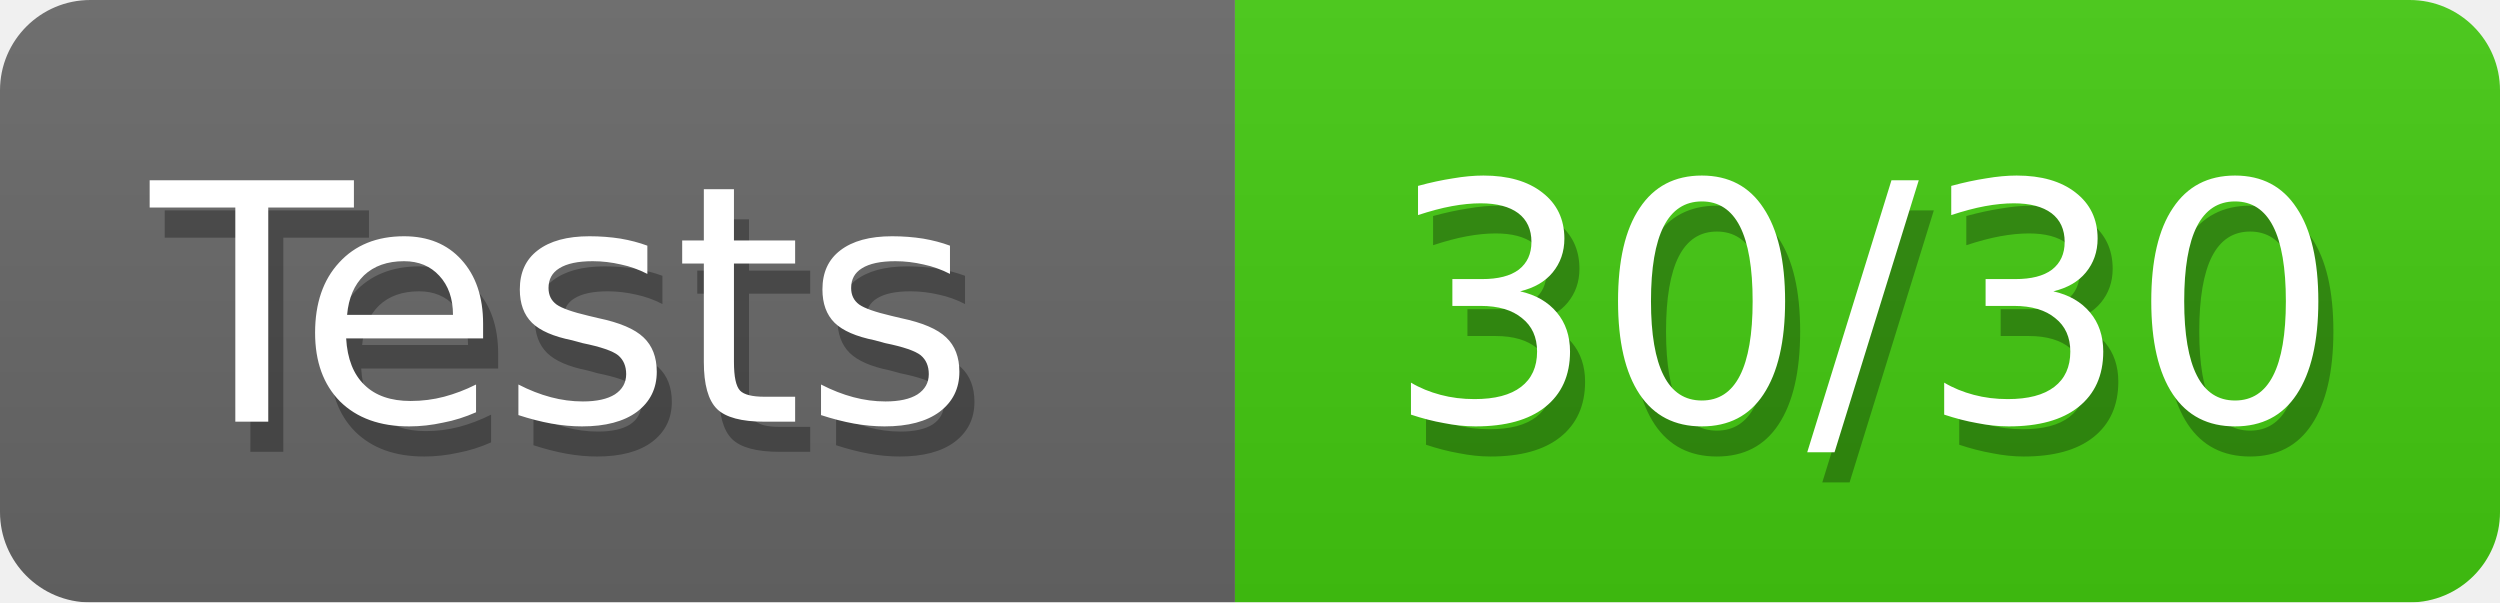
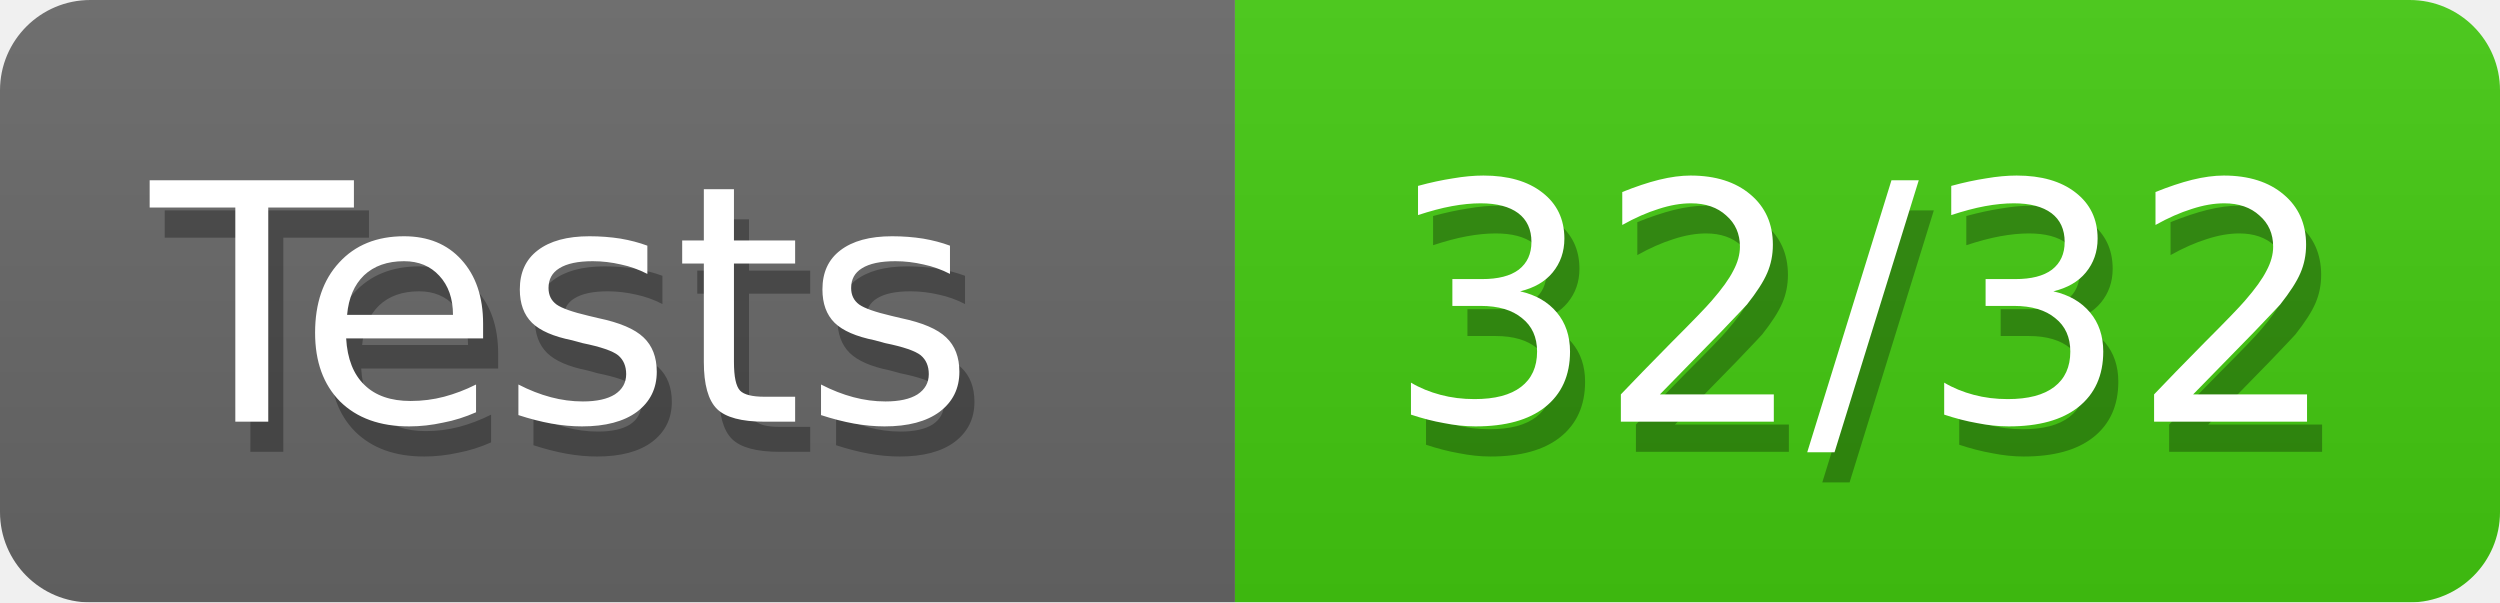
<svg xmlns="http://www.w3.org/2000/svg" width="83" height="20">
  <defs>
    <style>text{font-size:11px;font-family:Verdana,DejaVu Sans,Geneva,sans-serif}text.shadow{fill:#010101;fill-opacity:.3}text.high{fill:#fff}</style>
    <linearGradient id="smooth" x2="0" y2="100%">
      <stop offset="0" stop-color="#aaa" stop-opacity=".1" />
      <stop offset="1" stop-opacity=".1" />
    </linearGradient>
    <mask id="round">
      <rect width="100%" height="100%" rx="3" fill="#fff" />
    </mask>
  </defs>
  <g id="bg" mask="url(#round)">
    <path fill="#696969" d="M0 0h41v20H0z" />
    <path fill="#4c1" d="M41 0h42v20H41z" />
    <path fill="url(#smooth)" d="M0 0h83v20H0z" />
  </g>
  <g id="fg">
    <text class="shadow" x="5.5" y="15">Tests</text>
    <text class="high" x="5" y="14">Tests</text>
-     <text class="shadow" x="46.5" y="15">30/30</text>
-     <text class="high" x="46" y="14">30/30</text>
+     <text class="shadow" x="46.5" y="15">32/32</text>
+     <text class="high" x="46" y="14">32/32</text>
  </g>
</svg>
